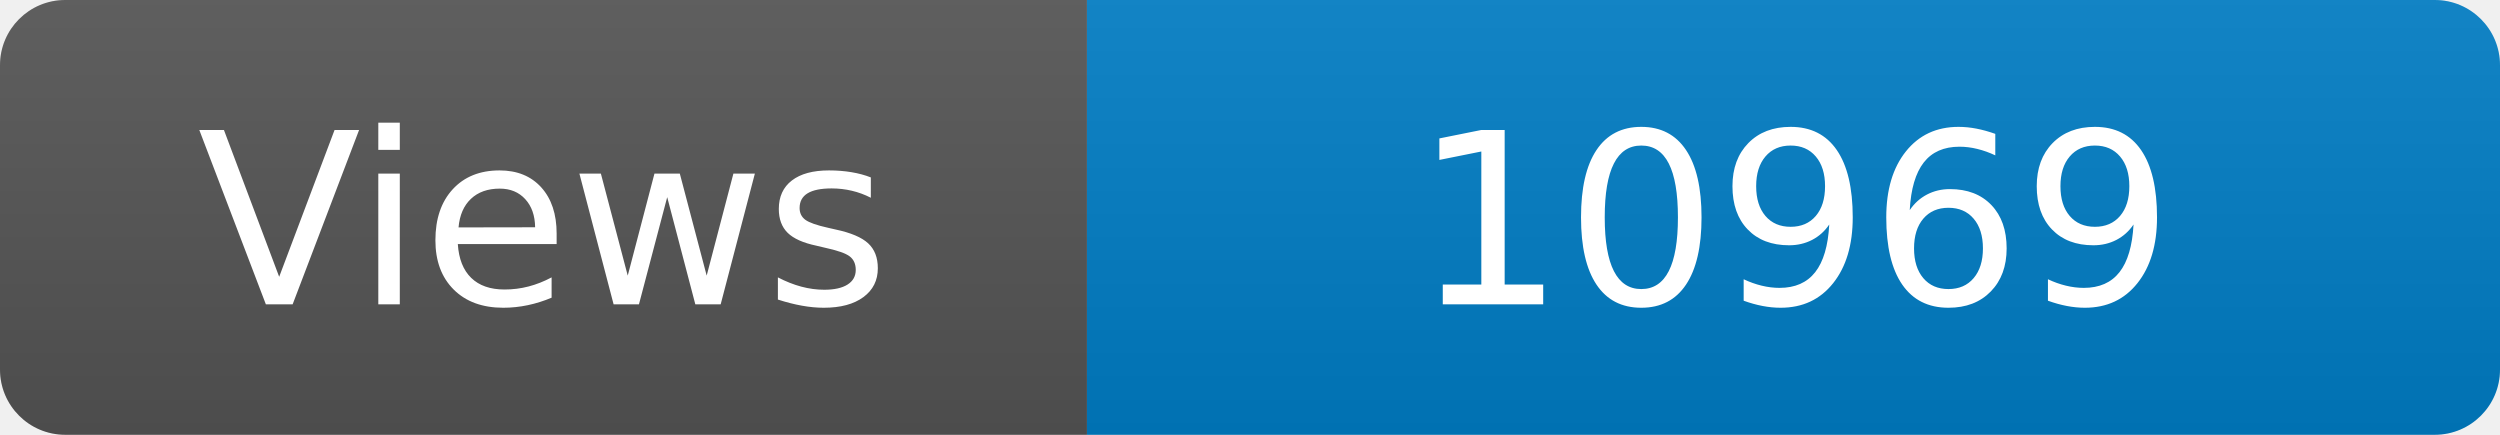
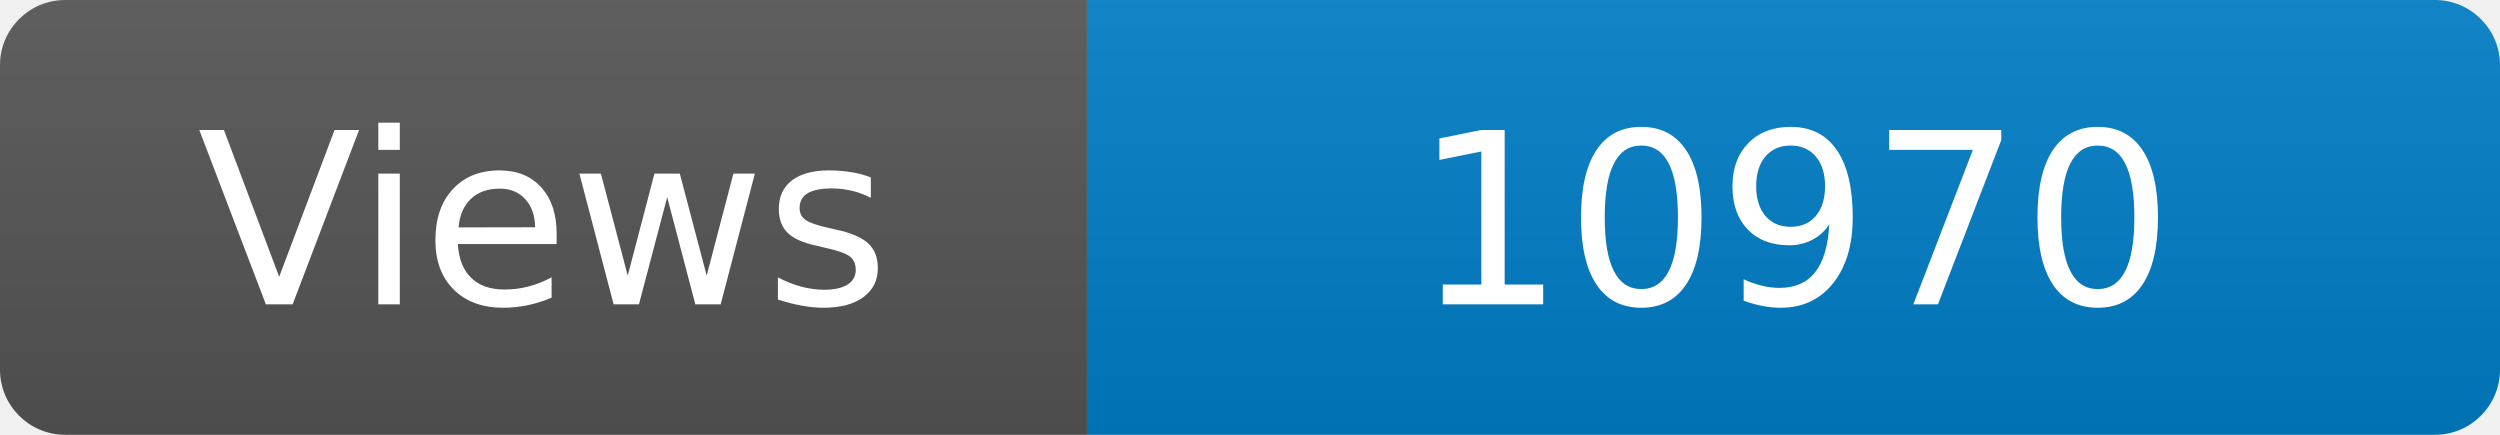
<svg xmlns="http://www.w3.org/2000/svg" width="115" height="20" role="img" aria-label="Maintained?: yes">
  <linearGradient id="s" x2="0" y2="100%">
    <stop offset="0" stop-color="#bbb" stop-opacity=".1" />
    <stop offset="1" stop-opacity=".1" />
  </linearGradient>
  <clipPath id="r">
    <rect width="115" height="20" rx="3" fill="#fff" />
  </clipPath>
  <g clip-path="url(#r)">
    <rect width="50" height="20" fill="#555" />
    <rect x="50" width="160" height="20" fill="#007ec6" />
    <rect width="115" height="20" fill="url(#s)" />
  </g>
  <g fill="#fff" text-anchor="middle" font-family="Verdana,Geneva,DejaVu Sans,sans-serif" font-size="110">
    <text x="250" y="140" transform="scale(.1)" fill="#fff">Views</text>
-     <text x="825" y="140" transform="scale(.1)" fill="#fff">10969</text>
+     <text x="825" y="140" transform="scale(.1)" fill="#fff">10970</text>
  </g>
</svg>
